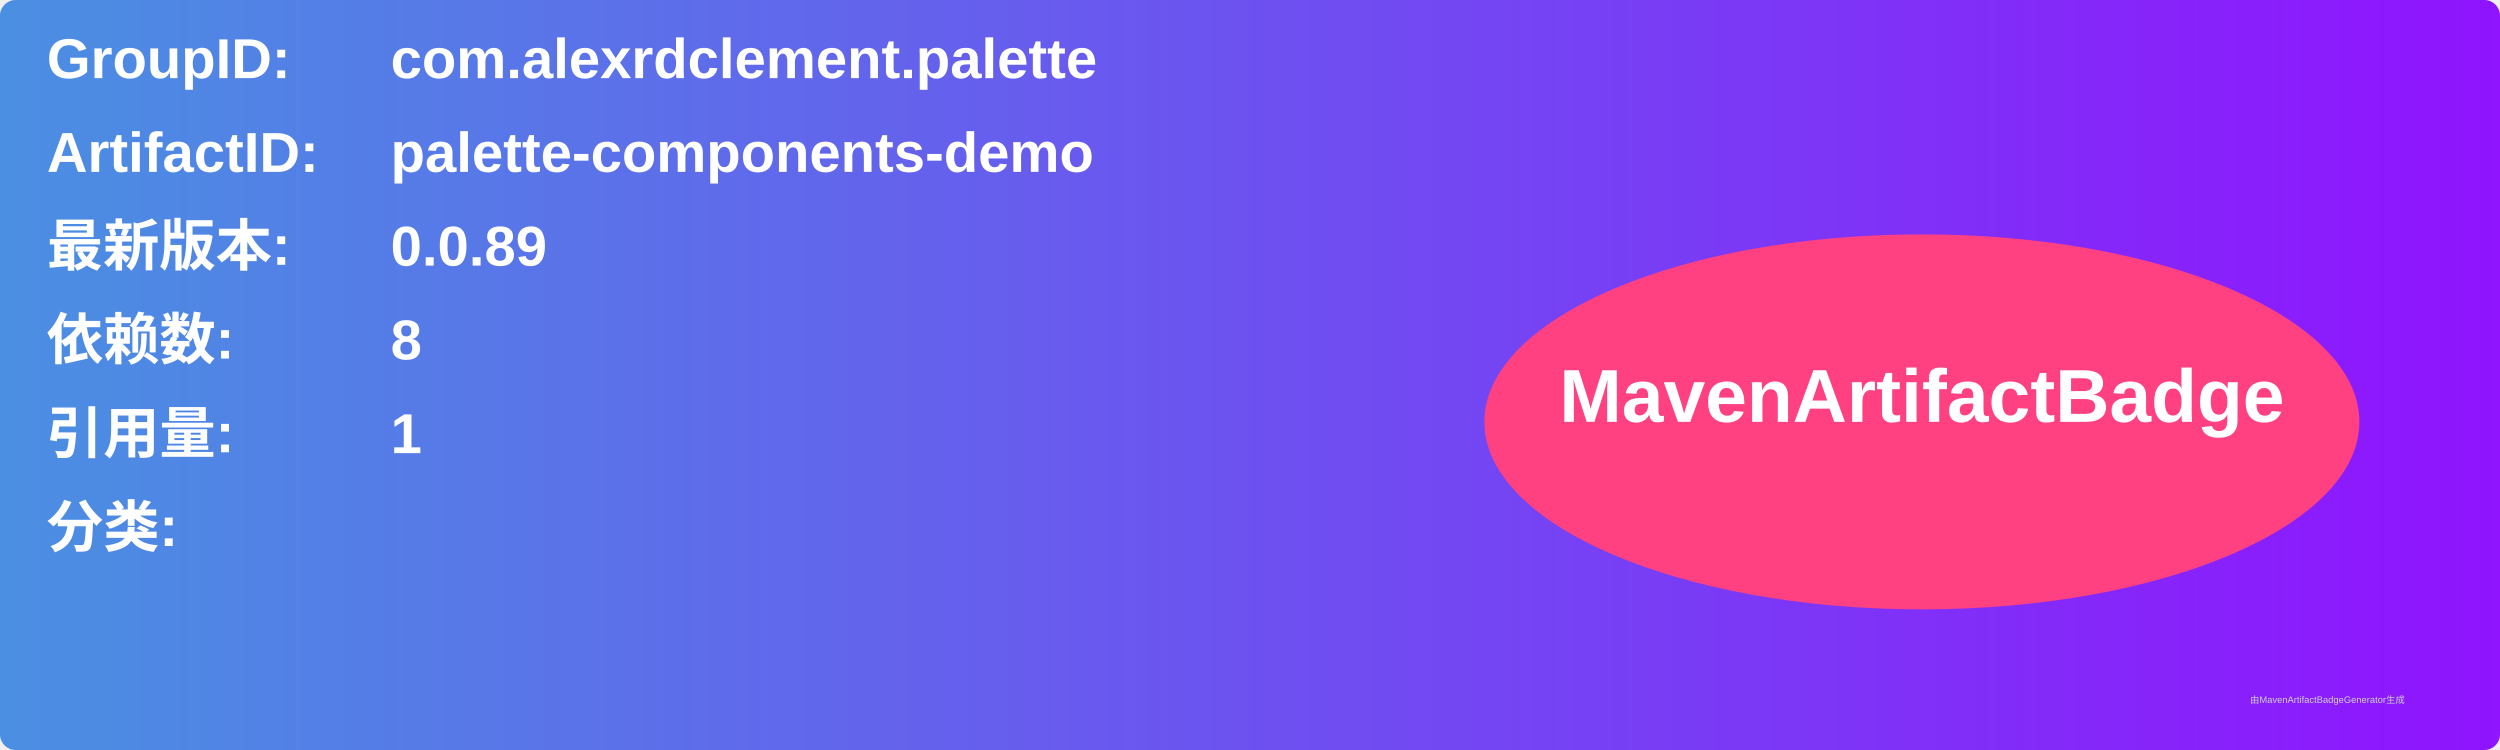
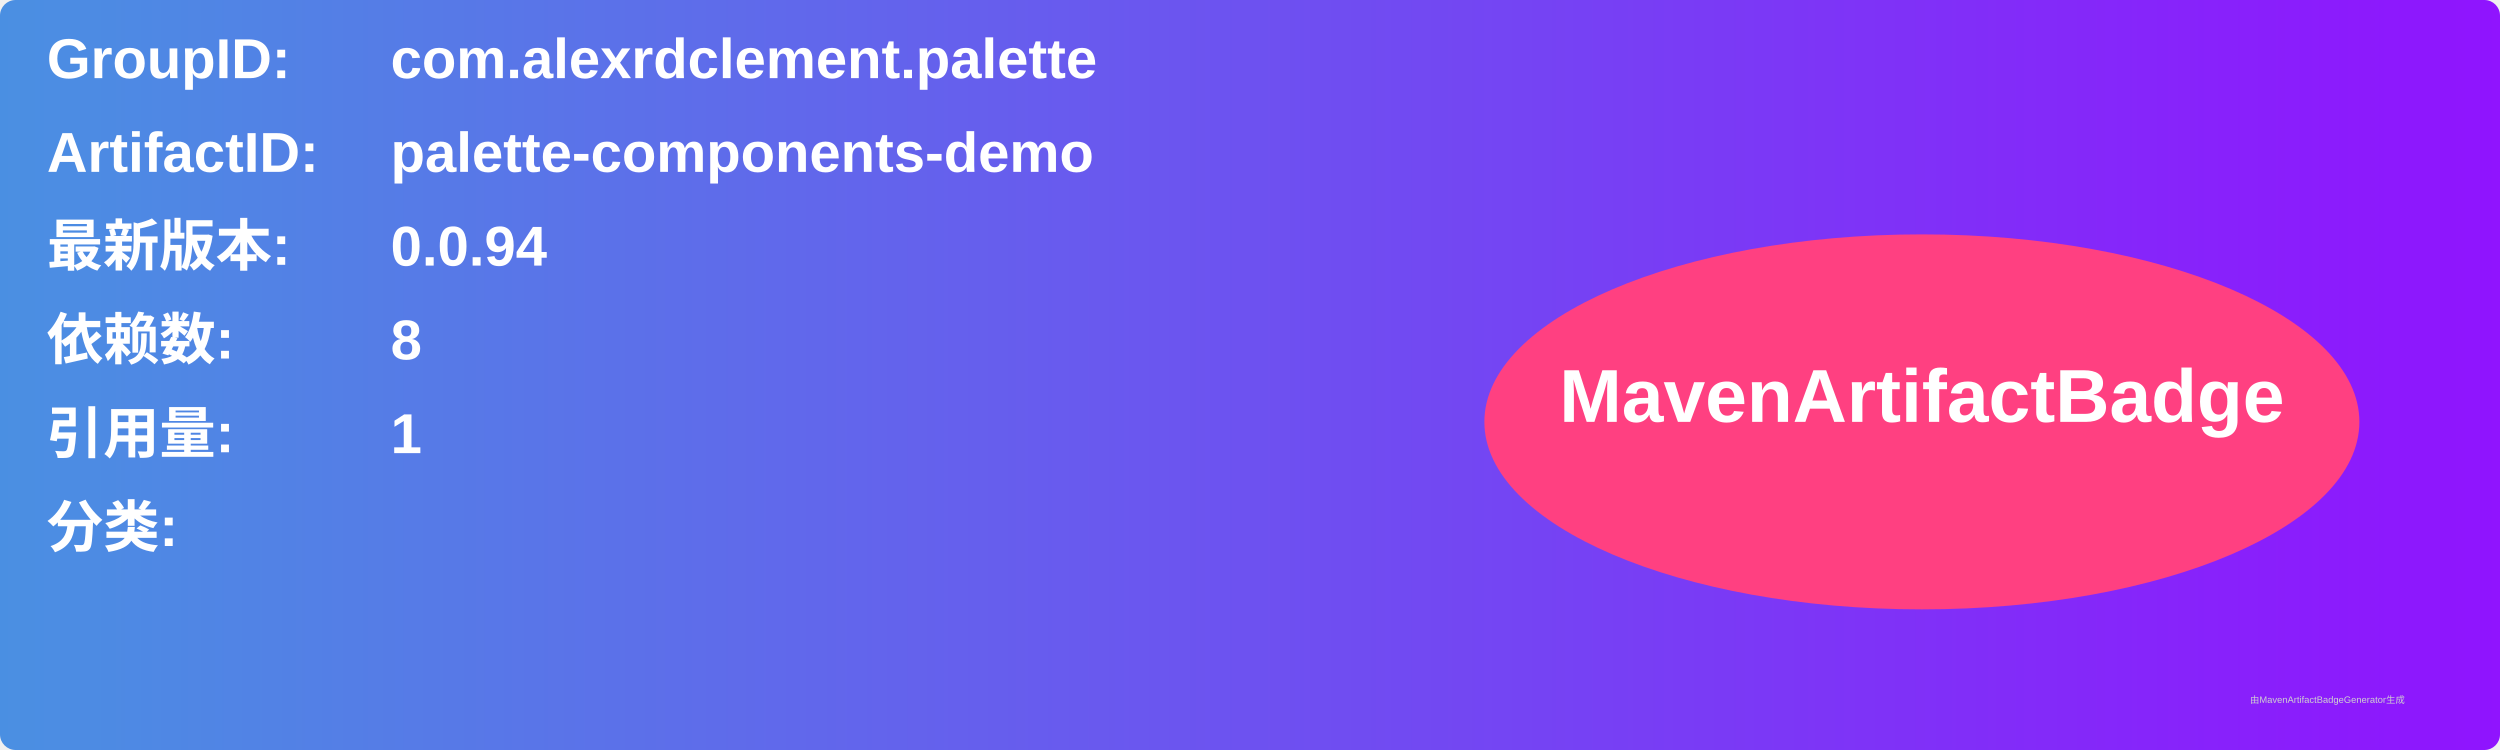
<svg xmlns="http://www.w3.org/2000/svg" width="800" height="240" viewBox="0 0 800 240">
  <linearGradient id="grad" x1="0%" y1="0%" x2="100%" y2="0%">
    <stop offset="0%" stop-color="#4a90e2" />
    <stop offset="100%" stop-color="#9013fe" />
  </linearGradient>
  <rect width="100%" height="100%" rx="5" ry="5" fill="url(#grad)" />
  <g transform="translate(15, 15)">
    <text x="0" y="10" font-family="Arial" font-size="18" fill="white" font-weight="bold" width="260">GroupID:</text>
    <text x="110" y="10" font-family="Arial" font-size="18" fill="white" font-weight="bold" width="460">com.alexrdclement.palette</text>
    <text x="0" y="40" font-family="Arial" font-size="18" fill="white" font-weight="bold" width="260">ArtifactID:</text>
    <text x="110" y="40" font-family="Arial" font-size="18" fill="white" font-weight="bold" width="460">palette-components-demo</text>
    <text x="0" y="70" font-family="Arial" font-size="18" fill="white" font-weight="bold">最新版本:</text>
    <text x="110" y="70" font-family="Arial" font-size="18" fill="white" font-weight="bold">
-       <tspan font-weight="bold">0.0.89</tspan>
+       <tspan font-weight="bold">0.0.94</tspan>
    </text>
    <text x="0" y="100" font-family="Arial" font-size="18" fill="white" font-weight="bold">依赖数: </text>
    <text x="110" y="100" font-family="Arial" font-size="18" fill="white">
      <tspan font-weight="bold">8</tspan>
    </text>
    <text x="0" y="130" font-family="Arial" font-size="18" fill="white" font-weight="bold">引用量: </text>
    <text x="110" y="130" font-family="Arial" font-size="18" fill="white">
      <tspan font-weight="bold">1</tspan>
    </text>
    <text x="0" y="160" font-family="Arial" font-size="18" fill="white" font-weight="bold">分类:</text>
    <text x="10" y="190" font-family="Arial" font-size="10" fill="white">
      <tspan font-weight="bold" />
    </text>
    <ellipse cx="600" cy="120" rx="140" ry="60" fill="#ff4081" />
    <text x="600" y="120" text-anchor="middle" font-family="Arial" font-size="24" fill="white" font-weight="bold">MavenArtifactBadge</text>
  </g>
  <text x="720" y="225" font-family="Arial" font-size="3" fill="#d0d0d0">由MavenArtifactBadgeGenerator生成</text>
</svg>
